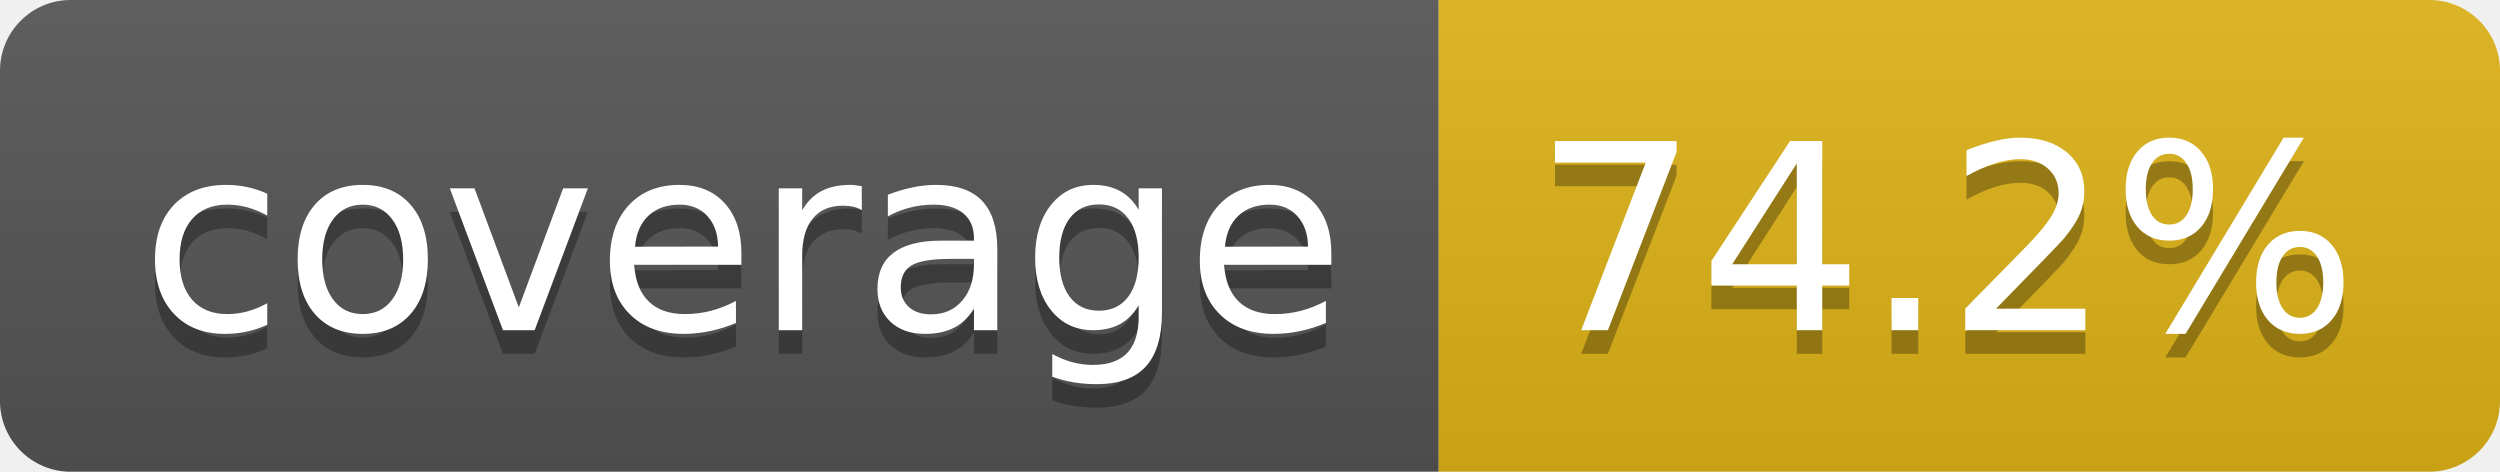
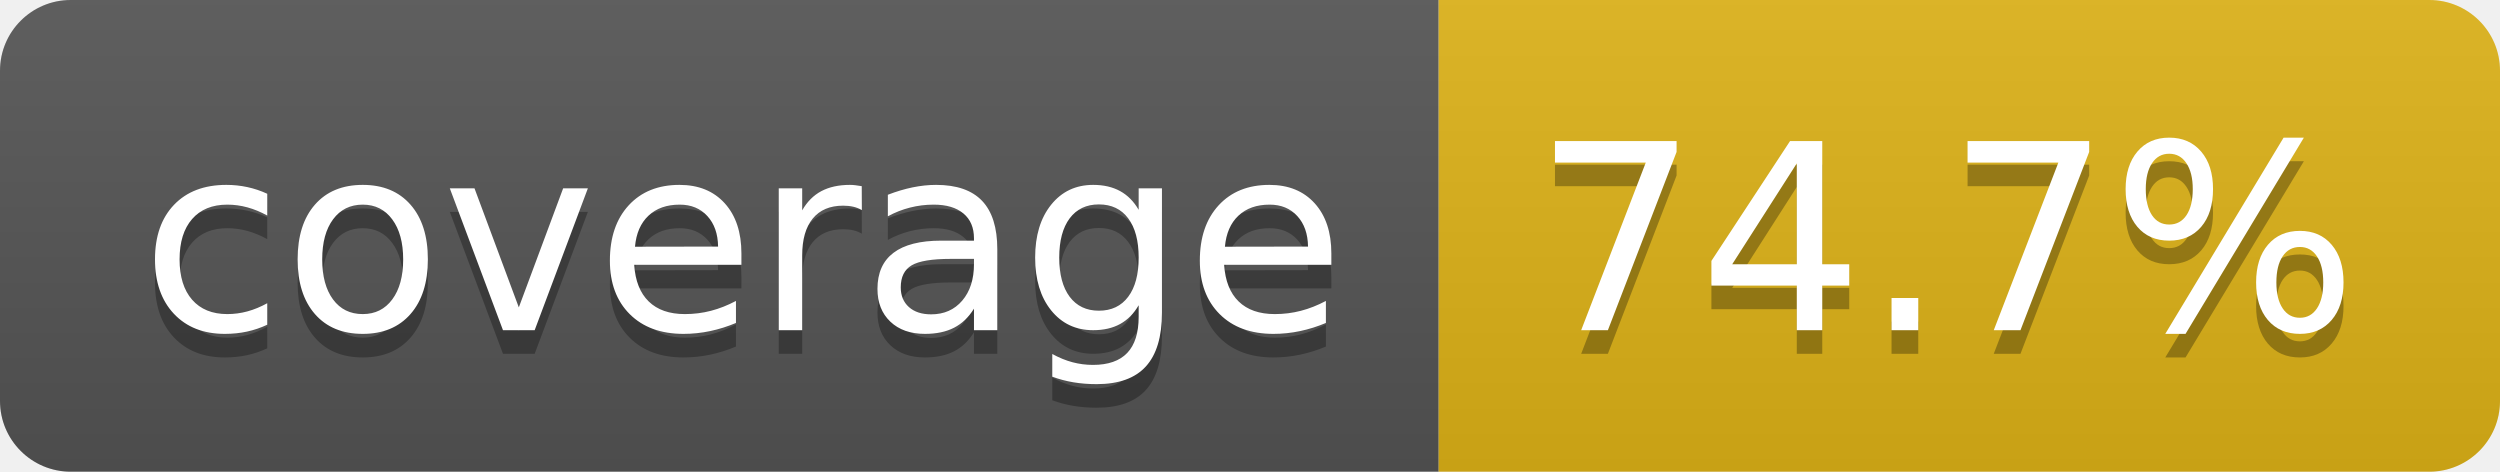
- <svg xmlns="http://www.w3.org/2000/svg" width="106" height="20" role="img" aria-label="coverage: 74.2%">
+ <svg xmlns="http://www.w3.org/2000/svg" width="106" height="20" role="img" aria-label="coverage: 74.7%">
  <linearGradient id="s" x2="0" y2="100%">
    <stop offset="0" stop-color="#bbb" stop-opacity=".1" />
    <stop offset="1" stop-opacity=".1" />
  </linearGradient>
  <clipPath id="r">
    <rect width="106" height="20" rx="3" fill="#fff" />
  </clipPath>
  <g clip-path="url(#r)">
    <rect width="61" height="20" fill="#555" />
    <rect x="61" width="45" height="20" fill="#dfb317" />
    <rect width="106" height="20" fill="url(#s)" />
  </g>
  <g fill="#fff" text-anchor="middle" font-family="Verdana,Geneva,DejaVu Sans,sans-serif" text-rendering="geometricPrecision" font-size="110">
    <text aria-hidden="true" x="315" y="150" fill="#010101" fill-opacity=".3" transform="scale(.1)" textLength="512">coverage</text>
    <text x="315" y="140" transform="scale(.1)" fill="#fff" textLength="512">coverage</text>
-     <text aria-hidden="true" x="825" y="150" fill="#010101" fill-opacity=".3" transform="scale(.1)" textLength="350">74.2%</text>
-     <text x="825" y="140" transform="scale(.1)" fill="#fff" textLength="350">74.2%</text>
+     <text aria-hidden="true" x="825" y="150" fill="#010101" fill-opacity=".3" transform="scale(.1)" textLength="350">74.7%</text>
+     <text x="825" y="140" transform="scale(.1)" fill="#fff" textLength="350">74.7%</text>
  </g>
</svg>
